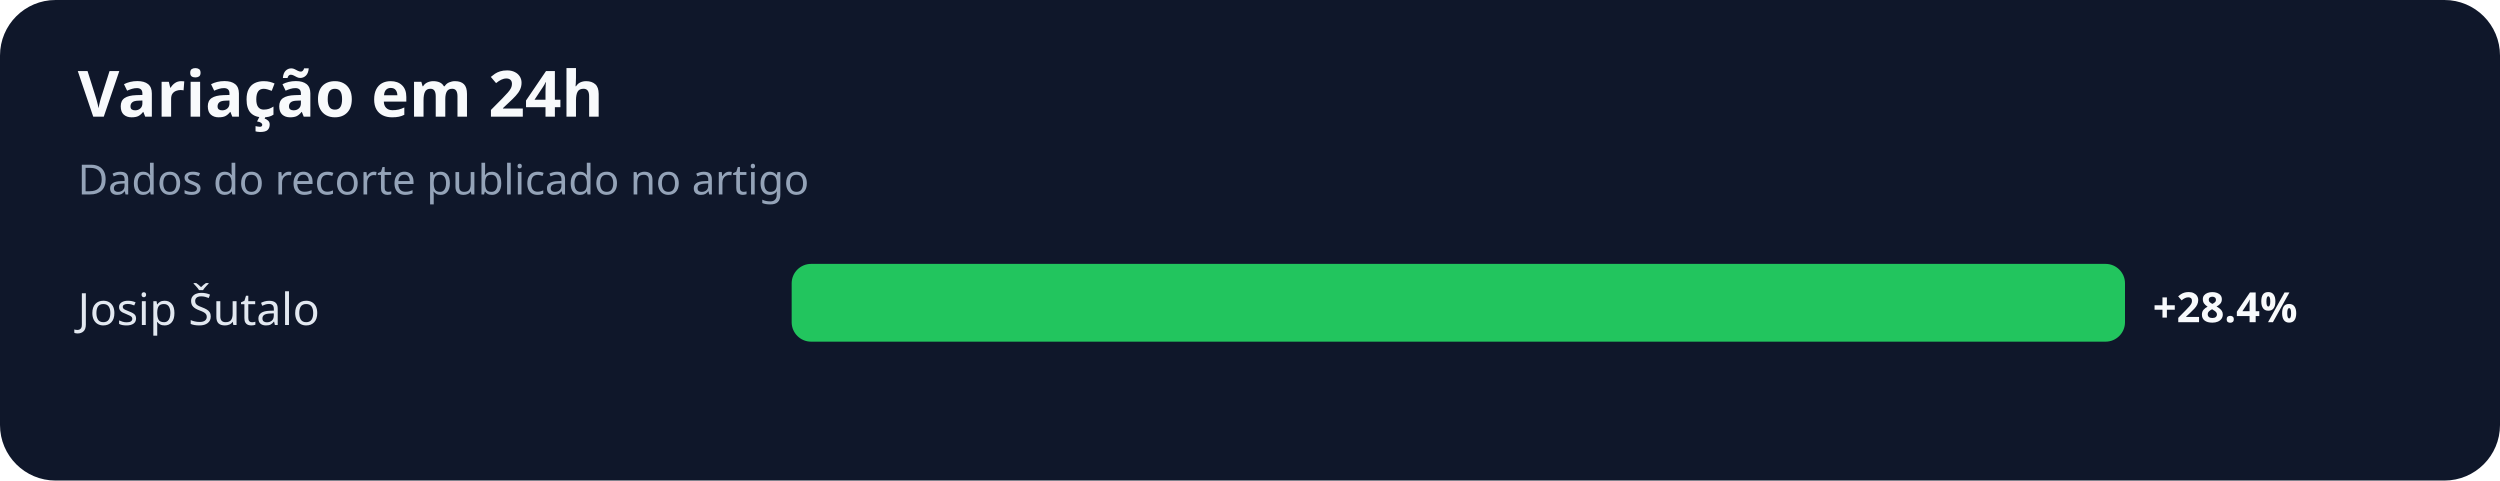
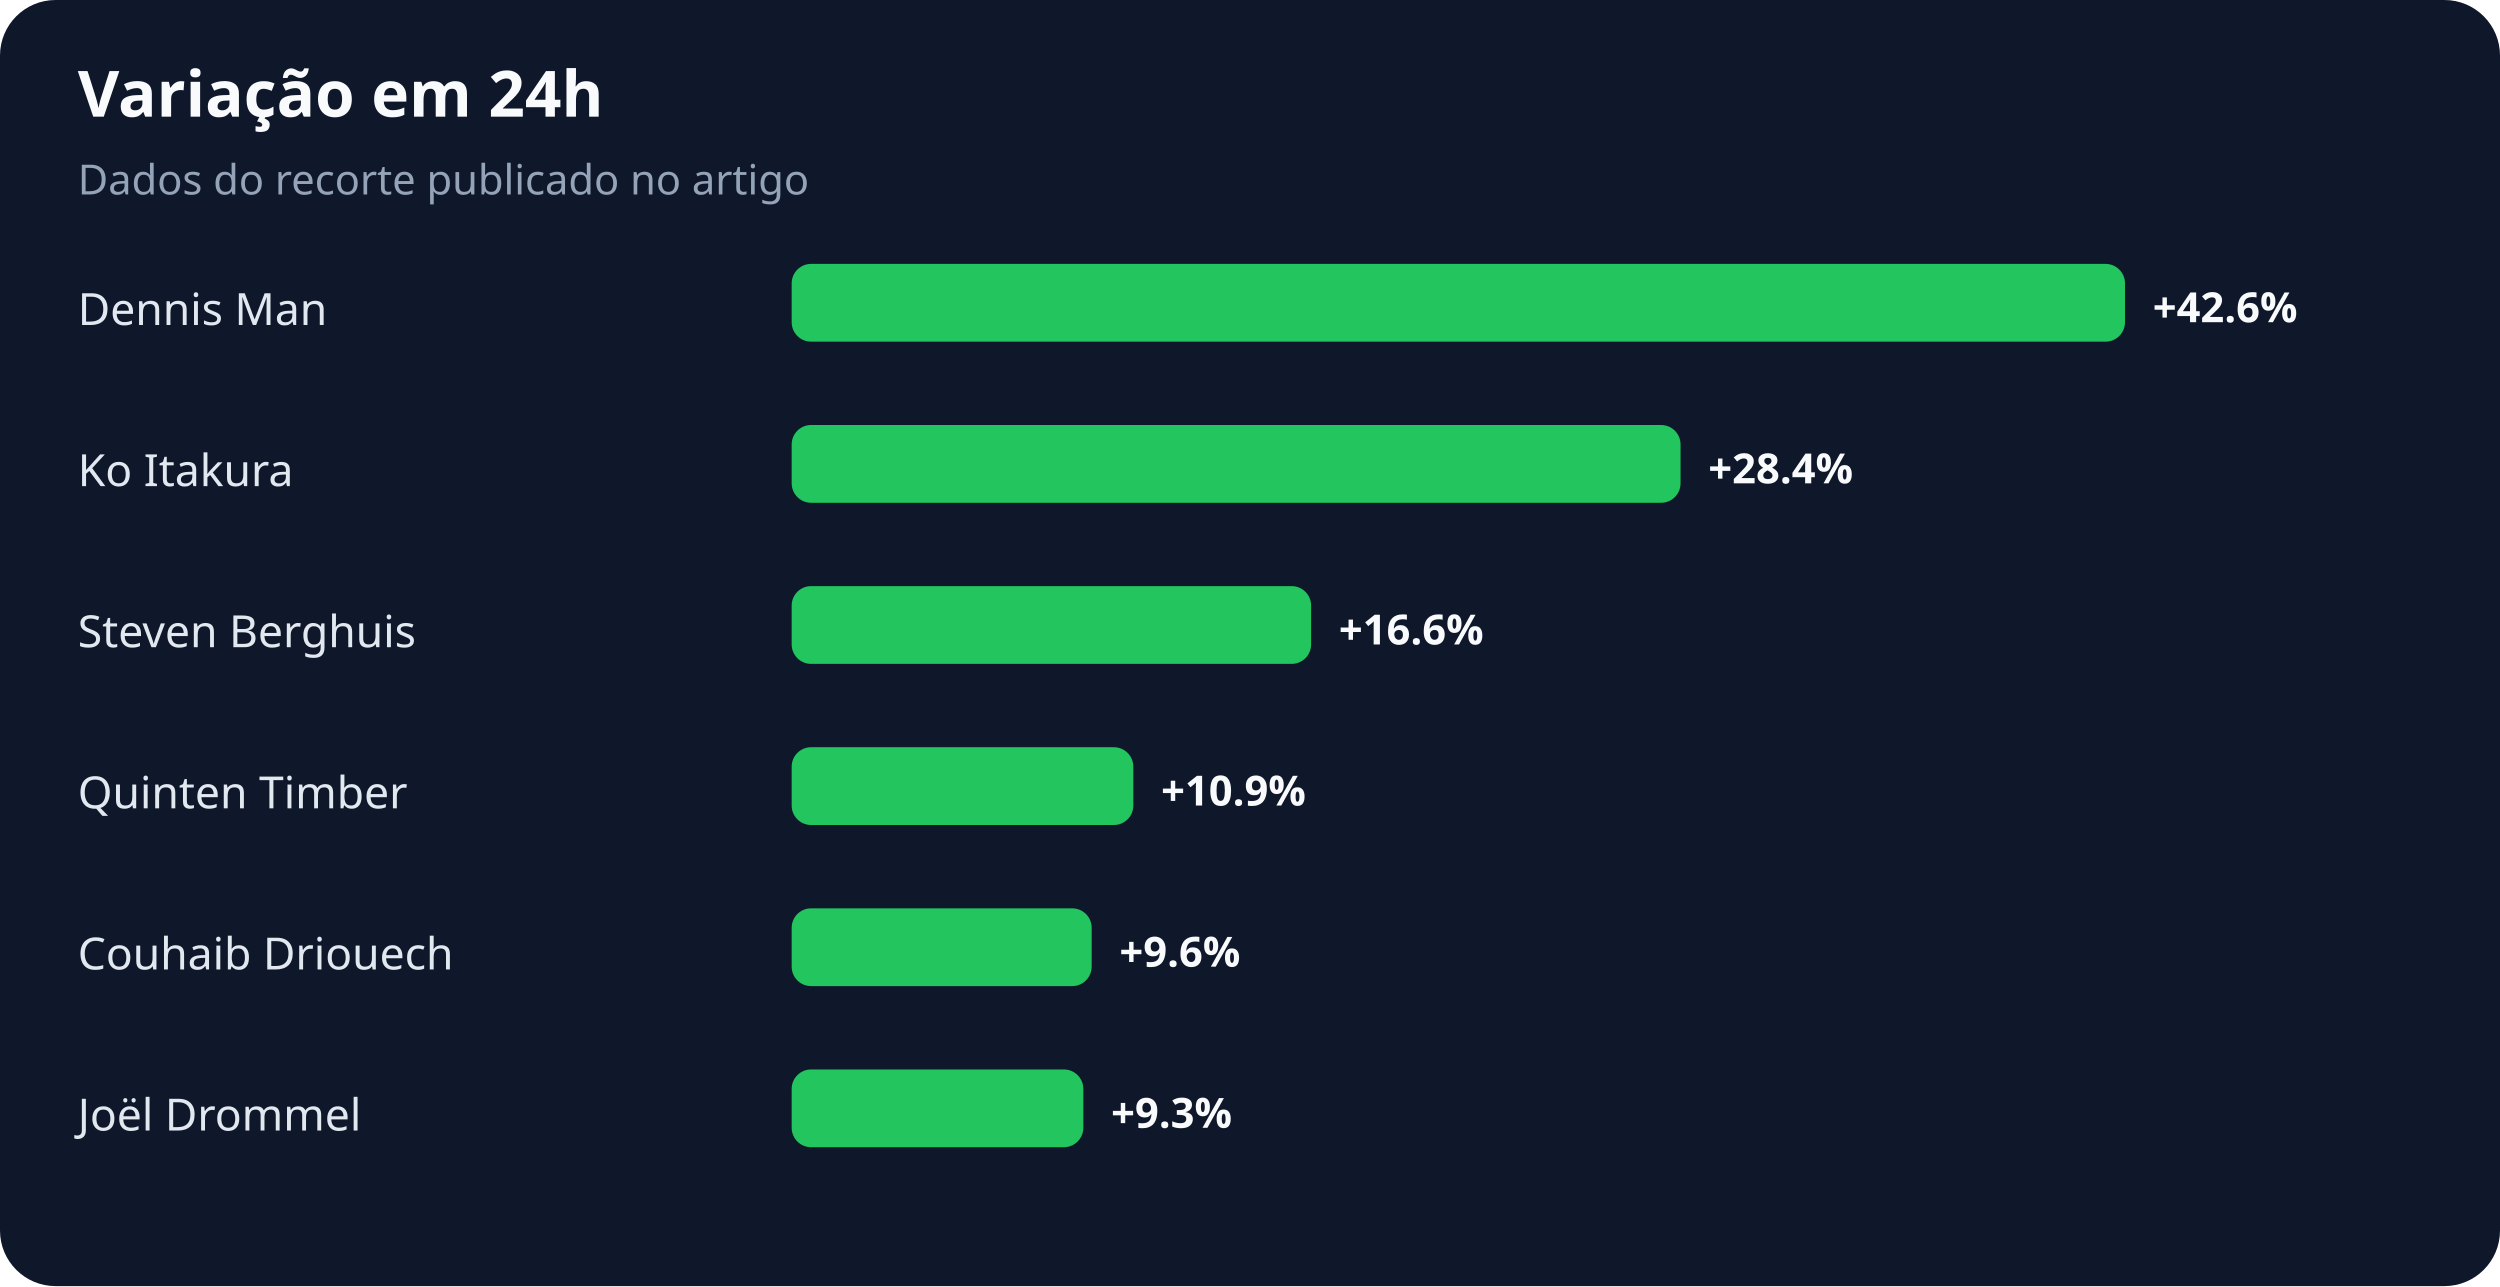
- <svg xmlns="http://www.w3.org/2000/svg" width="900" height="173" viewBox="0 0 900 173" role="img" aria-labelledby="title desc">
+ <svg xmlns="http://www.w3.org/2000/svg" width="900" height="463" viewBox="0 0 900 463" role="img" aria-labelledby="title desc">
  <rect width="100%" height="100%" rx="20" fill="#0f172a" />
  <text x="28" y="42" fill="#f8fafc" font-family="system-ui,sans-serif" font-size="23" font-weight="700">Variação em 24h</text>
  <text x="28" y="70" fill="#94a3b8" font-family="system-ui,sans-serif" font-size="15">Dados do recorte publicado no artigo</text>
-   <text x="28" y="117" fill="#e2e8f0" font-family="system-ui,sans-serif" font-size="16">Josip Šutalo</text>
+   <text x="28" y="117" fill="#e2e8f0" font-family="system-ui,sans-serif" font-size="16">Dennis Man</text>
  <rect x="285" y="95" width="480" height="28" rx="7" fill="#22c55e" />
-   <text x="775" y="116" fill="#f8fafc" font-family="system-ui,sans-serif" font-size="15" font-weight="700">+28.4%</text>
+   <text x="775" y="116" fill="#f8fafc" font-family="system-ui,sans-serif" font-size="15" font-weight="700">+42.6%</text>
+   <text x="28" y="175" fill="#e2e8f0" font-family="system-ui,sans-serif" font-size="16">Ko Itakura</text>
+   <rect x="285" y="153" width="320" height="28" rx="7" fill="#22c55e" />
+   <text x="615" y="174" fill="#f8fafc" font-family="system-ui,sans-serif" font-size="15" font-weight="700">+28.4%</text>
+   <text x="28" y="233" fill="#e2e8f0" font-family="system-ui,sans-serif" font-size="16">Steven Berghuis</text>
+   <rect x="285" y="211" width="187" height="28" rx="7" fill="#22c55e" />
+   <text x="482" y="232" fill="#f8fafc" font-family="system-ui,sans-serif" font-size="15" font-weight="700">+16.6%</text>
+   <text x="28" y="291" fill="#e2e8f0" font-family="system-ui,sans-serif" font-size="16">Quinten Timber</text>
+   <rect x="285" y="269" width="123" height="28" rx="7" fill="#22c55e" />
+   <text x="418" y="290" fill="#f8fafc" font-family="system-ui,sans-serif" font-size="15" font-weight="700">+10.9%</text>
+   <text x="28" y="349" fill="#e2e8f0" font-family="system-ui,sans-serif" font-size="16">Couhaib Driouech</text>
+   <rect x="285" y="327" width="108" height="28" rx="7" fill="#22c55e" />
+   <text x="403" y="348" fill="#f8fafc" font-family="system-ui,sans-serif" font-size="15" font-weight="700">+9.6%</text>
+   <text x="28" y="407" fill="#e2e8f0" font-family="system-ui,sans-serif" font-size="16">Joël Drommel</text>
+   <rect x="285" y="385" width="105" height="28" rx="7" fill="#22c55e" />
+   <text x="400" y="406" fill="#f8fafc" font-family="system-ui,sans-serif" font-size="15" font-weight="700">+9.3%</text>
</svg>
